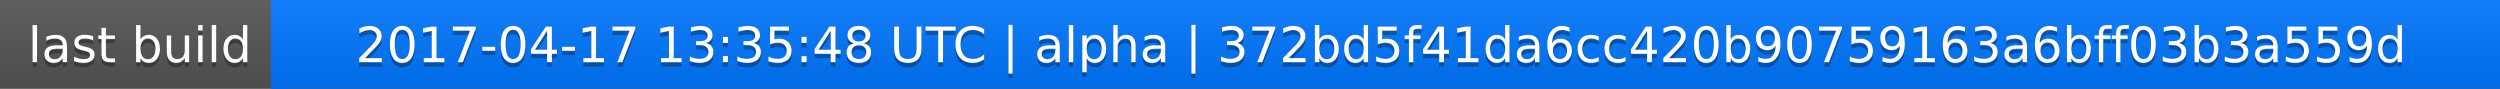
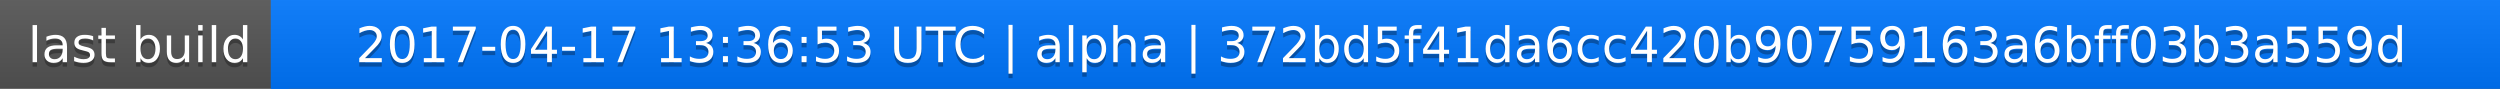
<svg xmlns="http://www.w3.org/2000/svg" width="563" height="20">
  <linearGradient id="a" x2="0" y2="100%">
    <stop offset="0" stop-color="#bbb" stop-opacity=".1" />
    <stop offset="1" stop-opacity=".1" />
  </linearGradient>
  <rect rx="0" width="563" height="20" fill="#555" />
  <rect rx="0" x="61" width="502" height="20" fill="#07f" />
  <path fill="#07f" d="M61 0h4v20h-4z" />
  <rect rx="0" width="563" height="20" fill="url(#a)" />
  <g fill="#fff" text-anchor="middle" font-family="DejaVu Sans,Verdana,Geneva,sans-serif" font-size="11">
    <text x="31.5" y="15" fill="#010101" fill-opacity=".3">last build</text>
    <text x="31.5" y="14">last build</text>
-     <text x="311" y="15" fill="#010101" fill-opacity=".3">2017-04-17 13:35:48 UTC | alpha | 372bd5f41da6cc420b90759163a6bff03b3a559d</text>
-     <text x="311" y="14">2017-04-17 13:35:48 UTC | alpha | 372bd5f41da6cc420b90759163a6bff03b3a559d</text>
+     <text x="311" y="15" fill="#010101" fill-opacity=".3">2017-04-17 13:36:53 UTC | alpha | 372bd5f41da6cc420b90759163a6bff03b3a559d</text>
+     <text x="311" y="14">2017-04-17 13:36:53 UTC | alpha | 372bd5f41da6cc420b90759163a6bff03b3a559d</text>
  </g>
</svg>
